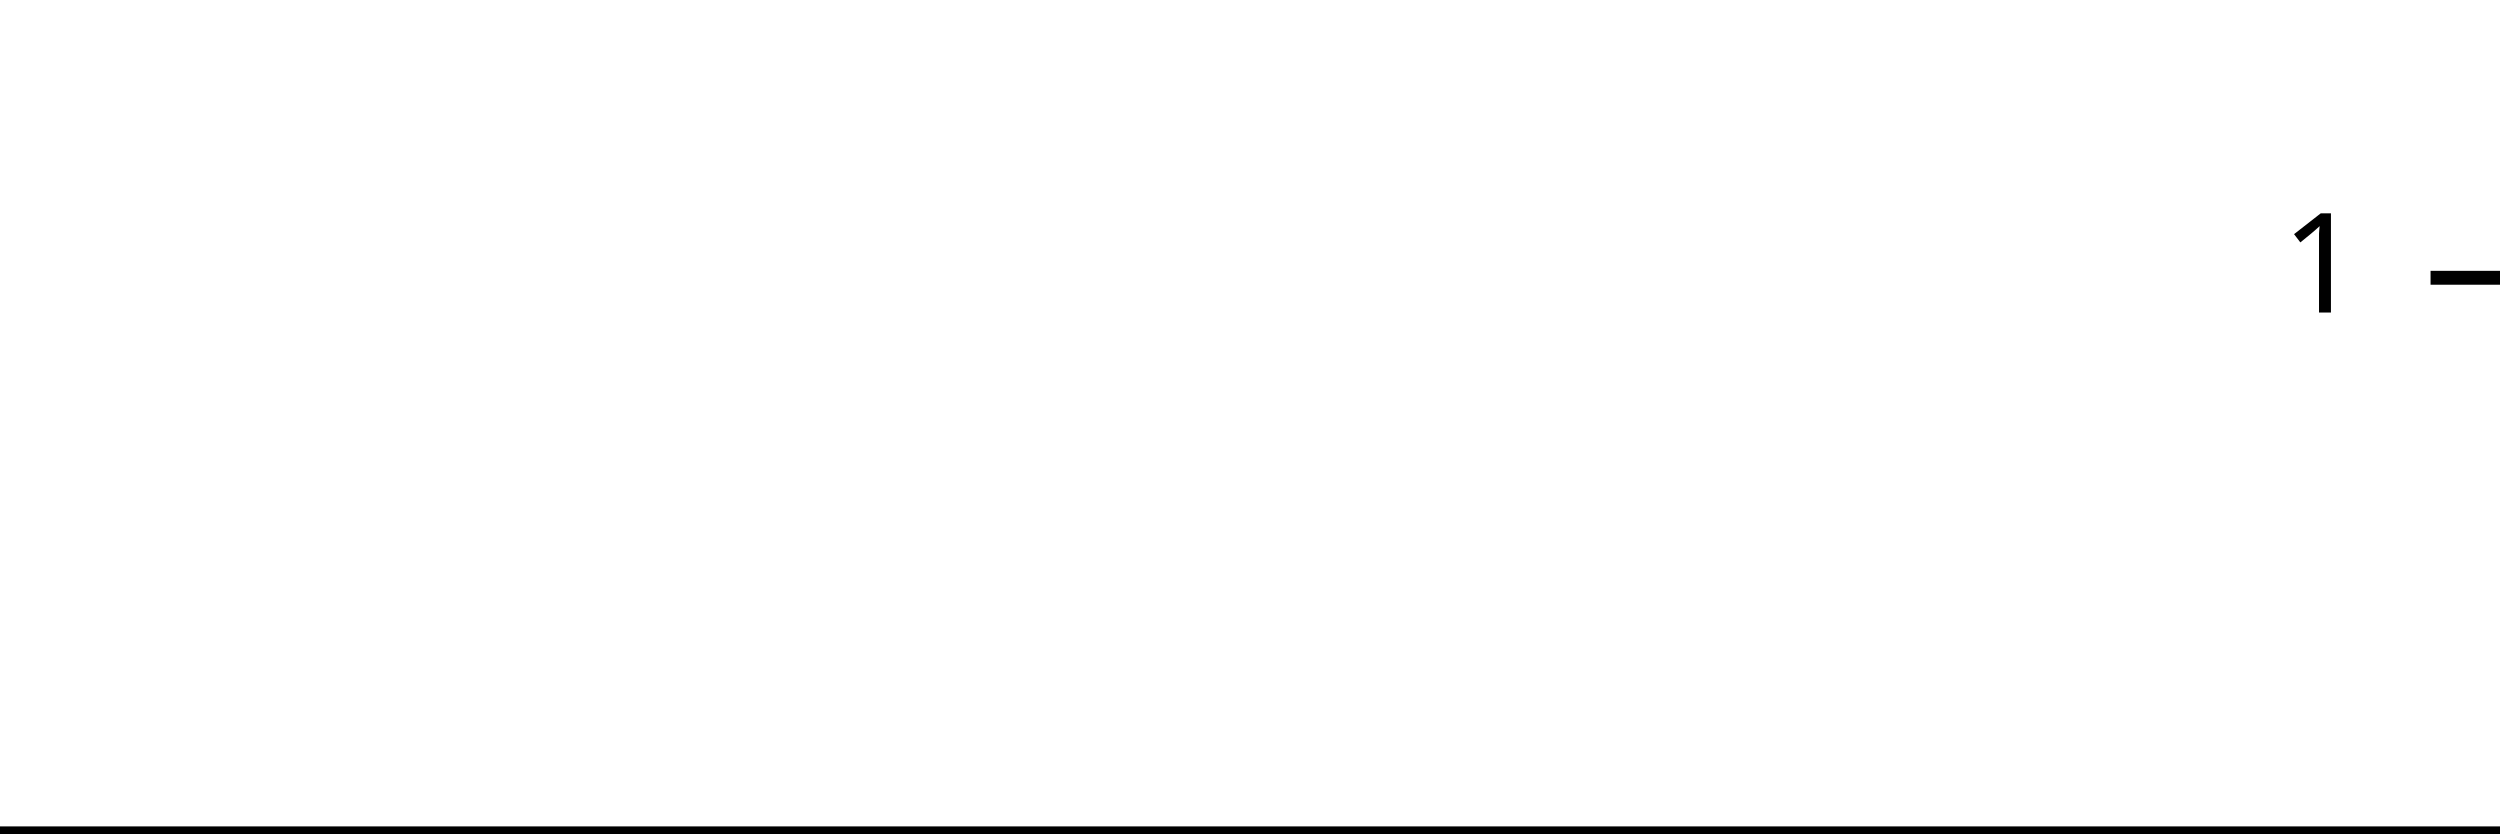
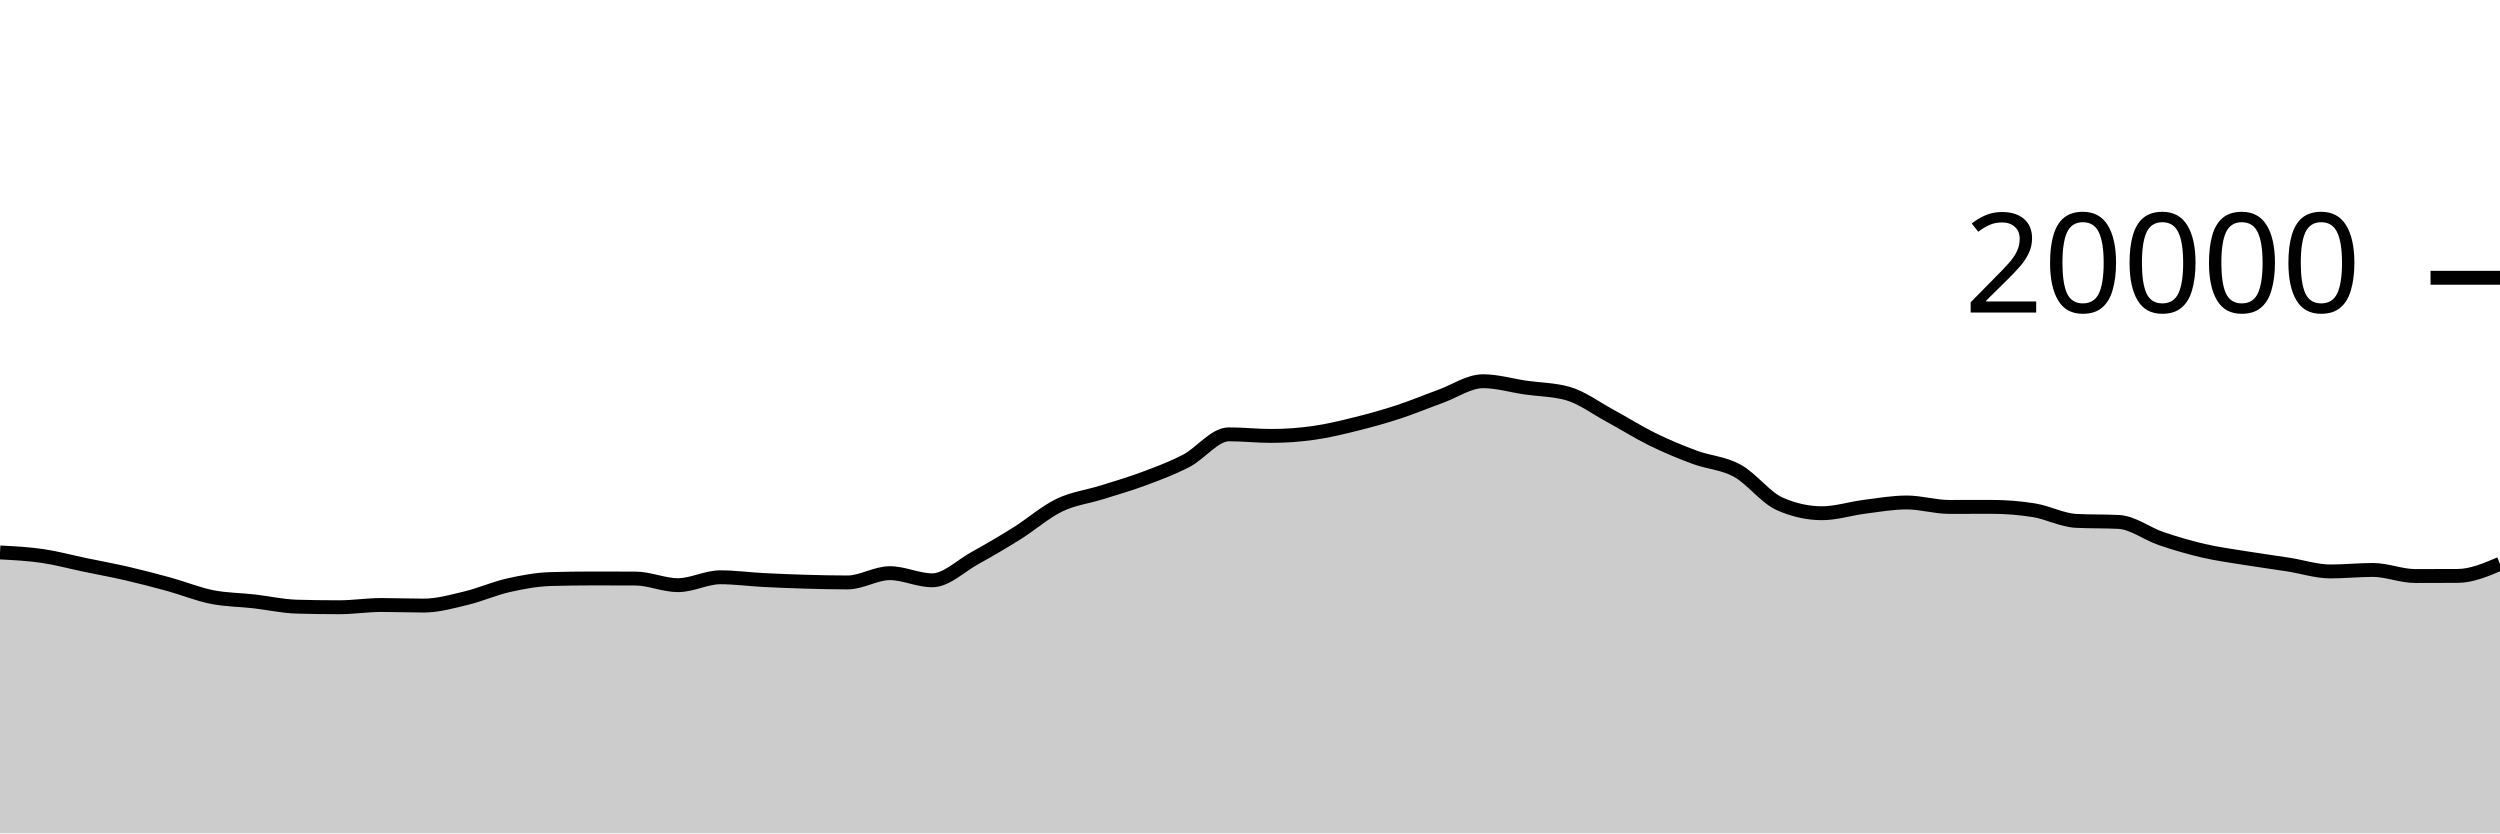
<svg xmlns="http://www.w3.org/2000/svg" viewBox="0 0 180 60">
  <g transform="translate(0,20)">
-     <path class="area" fill="rgba(0, 0, 0, 0.2)" d="M0,40C1.034,40,2.069,40,3.103,40C4.138,40,5.172,40,6.207,40C7.241,40,8.276,40,9.31,40C10.345,40,11.379,40,12.414,40C13.448,40,14.483,40,15.517,40C16.552,40,17.586,40,18.621,40C19.655,40,20.69,40,21.724,40C22.759,40,23.793,40,24.828,40C25.862,40,26.897,40,27.931,40C28.966,40,30,40,31.034,40C32.069,40,33.103,40,34.138,40C35.172,40,36.207,40,37.241,40C38.276,40,39.31,40,40.345,40C41.379,40,42.414,40,43.448,40C44.483,40,45.517,40,46.552,40C47.586,40,48.621,40,49.655,40C50.69,40,51.724,40,52.759,40C53.793,40,54.828,40,55.862,40C56.897,40,57.931,40,58.966,40C60,40,61.034,40,62.069,40C63.103,40,64.138,40,65.172,40C66.207,40,67.241,40,68.276,40C69.31,40,70.345,40,71.379,40C72.414,40,73.448,40,74.483,40C75.517,40,76.552,40,77.586,40C78.621,40,79.655,40,80.69,40C81.724,40,82.759,40,83.793,40C84.828,40,85.862,40,86.897,40C87.931,40,88.966,40,90,40C91.034,40,92.069,40,93.103,40C94.138,40,95.172,40,96.207,40C97.241,40,98.276,40,99.31,40C100.345,40,101.379,40,102.414,40C103.448,40,104.483,40,105.517,40C106.552,40,107.586,40,108.621,40C109.655,40,110.69,40,111.724,40C112.759,40,113.793,40,114.828,40C115.862,40,116.897,40,117.931,40C118.966,40,120,40,121.034,40C122.069,40,123.103,40,124.138,40C125.172,40,126.207,40,127.241,40C128.276,40,129.31,40,130.345,40C131.379,40,132.414,40,133.448,40C134.483,40,135.517,40,136.552,40C137.586,40,138.621,40,139.655,40C140.69,40,141.724,40,142.759,40C143.793,40,144.828,40,145.862,40C146.897,40,147.931,40,148.966,40C150,40,151.034,40,152.069,40C153.103,40,154.138,40,155.172,40C156.207,40,157.241,40,158.276,40C159.31,40,160.345,40,161.379,40C162.414,40,163.448,40,164.483,40C165.517,40,166.552,40,167.586,40C168.621,40,169.655,40,170.69,40C171.724,40,172.759,40,173.793,40C174.828,40,175.862,40,176.897,40C177.931,40,178.966,40,180,40L180,40C178.966,40,177.931,40,176.897,40C175.862,40,174.828,40,173.793,40C172.759,40,171.724,40,170.69,40C169.655,40,168.621,40,167.586,40C166.552,40,165.517,40,164.483,40C163.448,40,162.414,40,161.379,40C160.345,40,159.31,40,158.276,40C157.241,40,156.207,40,155.172,40C154.138,40,153.103,40,152.069,40C151.034,40,150,40,148.966,40C147.931,40,146.897,40,145.862,40C144.828,40,143.793,40,142.759,40C141.724,40,140.69,40,139.655,40C138.621,40,137.586,40,136.552,40C135.517,40,134.483,40,133.448,40C132.414,40,131.379,40,130.345,40C129.31,40,128.276,40,127.241,40C126.207,40,125.172,40,124.138,40C123.103,40,122.069,40,121.034,40C120,40,118.966,40,117.931,40C116.897,40,115.862,40,114.828,40C113.793,40,112.759,40,111.724,40C110.69,40,109.655,40,108.621,40C107.586,40,106.552,40,105.517,40C104.483,40,103.448,40,102.414,40C101.379,40,100.345,40,99.31,40C98.276,40,97.241,40,96.207,40C95.172,40,94.138,40,93.103,40C92.069,40,91.034,40,90,40C88.966,40,87.931,40,86.897,40C85.862,40,84.828,40,83.793,40C82.759,40,81.724,40,80.69,40C79.655,40,78.621,40,77.586,40C76.552,40,75.517,40,74.483,40C73.448,40,72.414,40,71.379,40C70.345,40,69.31,40,68.276,40C67.241,40,66.207,40,65.172,40C64.138,40,63.103,40,62.069,40C61.034,40,60,40,58.966,40C57.931,40,56.897,40,55.862,40C54.828,40,53.793,40,52.759,40C51.724,40,50.69,40,49.655,40C48.621,40,47.586,40,46.552,40C45.517,40,44.483,40,43.448,40C42.414,40,41.379,40,40.345,40C39.31,40,38.276,40,37.241,40C36.207,40,35.172,40,34.138,40C33.103,40,32.069,40,31.034,40C30,40,28.966,40,27.931,40C26.897,40,25.862,40,24.828,40C23.793,40,22.759,40,21.724,40C20.69,40,19.655,40,18.621,40C17.586,40,16.552,40,15.517,40C14.483,40,13.448,40,12.414,40C11.379,40,10.345,40,9.31,40C8.276,40,7.241,40,6.207,40C5.172,40,4.138,40,3.103,40C2.069,40,1.034,40,0,40Z" />
-     <path class="line" stroke="black" fill="none" d="M0,40C1.034,40,2.069,40,3.103,40C4.138,40,5.172,40,6.207,40C7.241,40,8.276,40,9.31,40C10.345,40,11.379,40,12.414,40C13.448,40,14.483,40,15.517,40C16.552,40,17.586,40,18.621,40C19.655,40,20.69,40,21.724,40C22.759,40,23.793,40,24.828,40C25.862,40,26.897,40,27.931,40C28.966,40,30,40,31.034,40C32.069,40,33.103,40,34.138,40C35.172,40,36.207,40,37.241,40C38.276,40,39.31,40,40.345,40C41.379,40,42.414,40,43.448,40C44.483,40,45.517,40,46.552,40C47.586,40,48.621,40,49.655,40C50.69,40,51.724,40,52.759,40C53.793,40,54.828,40,55.862,40C56.897,40,57.931,40,58.966,40C60,40,61.034,40,62.069,40C63.103,40,64.138,40,65.172,40C66.207,40,67.241,40,68.276,40C69.31,40,70.345,40,71.379,40C72.414,40,73.448,40,74.483,40C75.517,40,76.552,40,77.586,40C78.621,40,79.655,40,80.69,40C81.724,40,82.759,40,83.793,40C84.828,40,85.862,40,86.897,40C87.931,40,88.966,40,90,40C91.034,40,92.069,40,93.103,40C94.138,40,95.172,40,96.207,40C97.241,40,98.276,40,99.31,40C100.345,40,101.379,40,102.414,40C103.448,40,104.483,40,105.517,40C106.552,40,107.586,40,108.621,40C109.655,40,110.69,40,111.724,40C112.759,40,113.793,40,114.828,40C115.862,40,116.897,40,117.931,40C118.966,40,120,40,121.034,40C122.069,40,123.103,40,124.138,40C125.172,40,126.207,40,127.241,40C128.276,40,129.31,40,130.345,40C131.379,40,132.414,40,133.448,40C134.483,40,135.517,40,136.552,40C137.586,40,138.621,40,139.655,40C140.69,40,141.724,40,142.759,40C143.793,40,144.828,40,145.862,40C146.897,40,147.931,40,148.966,40C150,40,151.034,40,152.069,40C153.103,40,154.138,40,155.172,40C156.207,40,157.241,40,158.276,40C159.31,40,160.345,40,161.379,40C162.414,40,163.448,40,164.483,40C165.517,40,166.552,40,167.586,40C168.621,40,169.655,40,170.69,40C171.724,40,172.759,40,173.793,40C174.828,40,175.862,40,176.897,40C177.931,40,178.966,40,180,40" />
+     <path class="area" fill="rgba(0, 0, 0, 0.2)" d="M0,19.776C1.017,19.829,2.034,19.881,3.051,20.03C4.068,20.179,5.085,20.456,6.102,20.668C7.119,20.88,8.136,21.065,9.153,21.3C10.169,21.535,11.186,21.799,12.203,22.08C13.22,22.361,14.237,22.781,15.254,22.984C16.271,23.187,17.288,23.184,18.305,23.3C19.322,23.416,20.339,23.649,21.356,23.678C22.373,23.707,23.39,23.722,24.407,23.722C25.424,23.722,26.441,23.56,27.458,23.56C28.475,23.56,29.492,23.602,30.508,23.602C31.525,23.602,32.542,23.31,33.559,23.066C34.576,22.822,35.593,22.367,36.61,22.138C37.627,21.909,38.644,21.721,39.661,21.692C40.678,21.663,41.695,21.648,42.712,21.648C43.729,21.648,44.746,21.651,45.763,21.656C46.78,21.661,47.797,22.132,48.814,22.132C49.831,22.132,50.847,21.564,51.864,21.564C52.881,21.564,53.898,21.705,54.915,21.758C55.932,21.811,56.949,21.852,57.966,21.882C58.983,21.912,60,21.936,61.017,21.936C62.034,21.936,63.051,21.268,64.068,21.268C65.085,21.268,66.102,21.782,67.119,21.782C68.136,21.782,69.153,20.759,70.169,20.196C71.186,19.633,72.203,19.039,73.22,18.402C74.237,17.765,75.254,16.866,76.271,16.374C77.288,15.882,78.305,15.771,79.322,15.452C80.339,15.133,81.356,14.84,82.373,14.46C83.39,14.08,84.407,13.703,85.424,13.172C86.441,12.641,87.458,11.272,88.475,11.272C89.492,11.272,90.508,11.386,91.525,11.386C92.542,11.386,93.559,11.313,94.576,11.17C95.593,11.027,96.61,10.78,97.627,10.528C98.644,10.276,99.661,9.993,100.678,9.66C101.695,9.327,102.712,8.901,103.729,8.532C104.746,8.163,105.763,7.448,106.78,7.448C107.797,7.448,108.814,7.756,109.831,7.904C110.847,8.052,111.864,8.047,112.881,8.334C113.898,8.621,114.915,9.388,115.932,9.938C116.949,10.488,117.966,11.135,118.983,11.634C120,12.133,121.017,12.554,122.034,12.93C123.051,13.306,124.068,13.334,125.085,13.892C126.102,14.45,127.119,15.825,128.136,16.276C129.153,16.727,130.169,16.952,131.186,16.952C132.203,16.952,133.22,16.617,134.237,16.488C135.254,16.359,136.271,16.178,137.288,16.178C138.305,16.178,139.322,16.498,140.339,16.498C141.356,16.498,142.373,16.494,143.39,16.494C144.407,16.494,145.424,16.575,146.441,16.738C147.458,16.901,148.475,17.455,149.492,17.504C150.508,17.553,151.525,17.529,152.542,17.578C153.559,17.627,154.576,18.428,155.593,18.774C156.61,19.12,157.627,19.418,158.644,19.654C159.661,19.89,160.678,20.023,161.695,20.188C162.712,20.353,163.729,20.487,164.746,20.646C165.763,20.805,166.78,21.144,167.797,21.144C168.814,21.144,169.831,21.036,170.847,21.036C171.864,21.036,172.881,21.474,173.898,21.474C174.915,21.474,175.932,21.471,176.949,21.466C177.966,21.461,178.983,21.027,180,20.594L180,40C178.983,40,177.966,40,176.949,40C175.932,40,174.915,40,173.898,40C172.881,40,171.864,40,170.847,40C169.831,40,168.814,40,167.797,40C166.78,40,165.763,40,164.746,40C163.729,40,162.712,40,161.695,40C160.678,40,159.661,40,158.644,40C157.627,40,156.61,40,155.593,40C154.576,40,153.559,40,152.542,40C151.525,40,150.508,40,149.492,40C148.475,40,147.458,40,146.441,40C145.424,40,144.407,40,143.39,40C142.373,40,141.356,40,140.339,40C139.322,40,138.305,40,137.288,40C136.271,40,135.254,40,134.237,40C133.22,40,132.203,40,131.186,40C130.169,40,129.153,40,128.136,40C127.119,40,126.102,40,125.085,40C124.068,40,123.051,40,122.034,40C121.017,40,120,40,118.983,40C117.966,40,116.949,40,115.932,40C114.915,40,113.898,40,112.881,40C111.864,40,110.847,40,109.831,40C108.814,40,107.797,40,106.78,40C105.763,40,104.746,40,103.729,40C102.712,40,101.695,40,100.678,40C99.661,40,98.644,40,97.627,40C96.61,40,95.593,40,94.576,40C93.559,40,92.542,40,91.525,40C90.508,40,89.492,40,88.475,40C87.458,40,86.441,40,85.424,40C84.407,40,83.39,40,82.373,40C81.356,40,80.339,40,79.322,40C78.305,40,77.288,40,76.271,40C75.254,40,74.237,40,73.22,40C72.203,40,71.186,40,70.169,40C69.153,40,68.136,40,67.119,40C66.102,40,65.085,40,64.068,40C63.051,40,62.034,40,61.017,40C60,40,58.983,40,57.966,40C56.949,40,55.932,40,54.915,40C53.898,40,52.881,40,51.864,40C50.847,40,49.831,40,48.814,40C47.797,40,46.78,40,45.763,40C44.746,40,43.729,40,42.712,40C41.695,40,40.678,40,39.661,40C38.644,40,37.627,40,36.61,40C35.593,40,34.576,40,33.559,40C32.542,40,31.525,40,30.508,40C29.492,40,28.475,40,27.458,40C26.441,40,25.424,40,24.407,40C23.39,40,22.373,40,21.356,40C20.339,40,19.322,40,18.305,40C17.288,40,16.271,40,15.254,40C14.237,40,13.22,40,12.203,40C11.186,40,10.169,40,9.153,40C8.136,40,7.119,40,6.102,40C5.085,40,4.068,40,3.051,40C2.034,40,1.017,40,0,40Z" />
+     <path class="line" stroke="black" fill="none" d="M0,19.776C1.017,19.829,2.034,19.881,3.051,20.03C4.068,20.179,5.085,20.456,6.102,20.668C7.119,20.88,8.136,21.065,9.153,21.3C10.169,21.535,11.186,21.799,12.203,22.08C13.22,22.361,14.237,22.781,15.254,22.984C16.271,23.187,17.288,23.184,18.305,23.3C19.322,23.416,20.339,23.649,21.356,23.678C22.373,23.707,23.39,23.722,24.407,23.722C25.424,23.722,26.441,23.56,27.458,23.56C28.475,23.56,29.492,23.602,30.508,23.602C31.525,23.602,32.542,23.31,33.559,23.066C34.576,22.822,35.593,22.367,36.61,22.138C37.627,21.909,38.644,21.721,39.661,21.692C40.678,21.663,41.695,21.648,42.712,21.648C43.729,21.648,44.746,21.651,45.763,21.656C46.78,21.661,47.797,22.132,48.814,22.132C49.831,22.132,50.847,21.564,51.864,21.564C52.881,21.564,53.898,21.705,54.915,21.758C55.932,21.811,56.949,21.852,57.966,21.882C58.983,21.912,60,21.936,61.017,21.936C62.034,21.936,63.051,21.268,64.068,21.268C65.085,21.268,66.102,21.782,67.119,21.782C68.136,21.782,69.153,20.759,70.169,20.196C71.186,19.633,72.203,19.039,73.22,18.402C74.237,17.765,75.254,16.866,76.271,16.374C77.288,15.882,78.305,15.771,79.322,15.452C80.339,15.133,81.356,14.84,82.373,14.46C83.39,14.08,84.407,13.703,85.424,13.172C86.441,12.641,87.458,11.272,88.475,11.272C89.492,11.272,90.508,11.386,91.525,11.386C92.542,11.386,93.559,11.313,94.576,11.17C95.593,11.027,96.61,10.78,97.627,10.528C98.644,10.276,99.661,9.993,100.678,9.66C101.695,9.327,102.712,8.901,103.729,8.532C104.746,8.163,105.763,7.448,106.78,7.448C107.797,7.448,108.814,7.756,109.831,7.904C110.847,8.052,111.864,8.047,112.881,8.334C113.898,8.621,114.915,9.388,115.932,9.938C116.949,10.488,117.966,11.135,118.983,11.634C120,12.133,121.017,12.554,122.034,12.93C123.051,13.306,124.068,13.334,125.085,13.892C126.102,14.45,127.119,15.825,128.136,16.276C129.153,16.727,130.169,16.952,131.186,16.952C132.203,16.952,133.22,16.617,134.237,16.488C135.254,16.359,136.271,16.178,137.288,16.178C138.305,16.178,139.322,16.498,140.339,16.498C141.356,16.498,142.373,16.494,143.39,16.494C144.407,16.494,145.424,16.575,146.441,16.738C147.458,16.901,148.475,17.455,149.492,17.504C150.508,17.553,151.525,17.529,152.542,17.578C153.559,17.627,154.576,18.428,155.593,18.774C156.61,19.12,157.627,19.418,158.644,19.654C159.661,19.89,160.678,20.023,161.695,20.188C162.712,20.353,163.729,20.487,164.746,20.646C165.763,20.805,166.78,21.144,167.797,21.144C168.814,21.144,169.831,21.036,170.847,21.036C171.864,21.036,172.881,21.474,173.898,21.474C174.915,21.474,175.932,21.471,176.949,21.466C177.966,21.461,178.983,21.027,180,20.594" />
    <path class="axis-ceiling" stroke-width="1" stroke="black" fill="none" d="M175,0L180,0" />
-     <text class="axis-ceiling-label" font-family="sans-serif" text-anchor="end" font-size="10px" x="170" y="2.5">1</text>
+     <text class="axis-ceiling-label" font-family="sans-serif" text-anchor="end" font-size="10px" x="170" y="2.5">20000</text>
  </g>
</svg>
